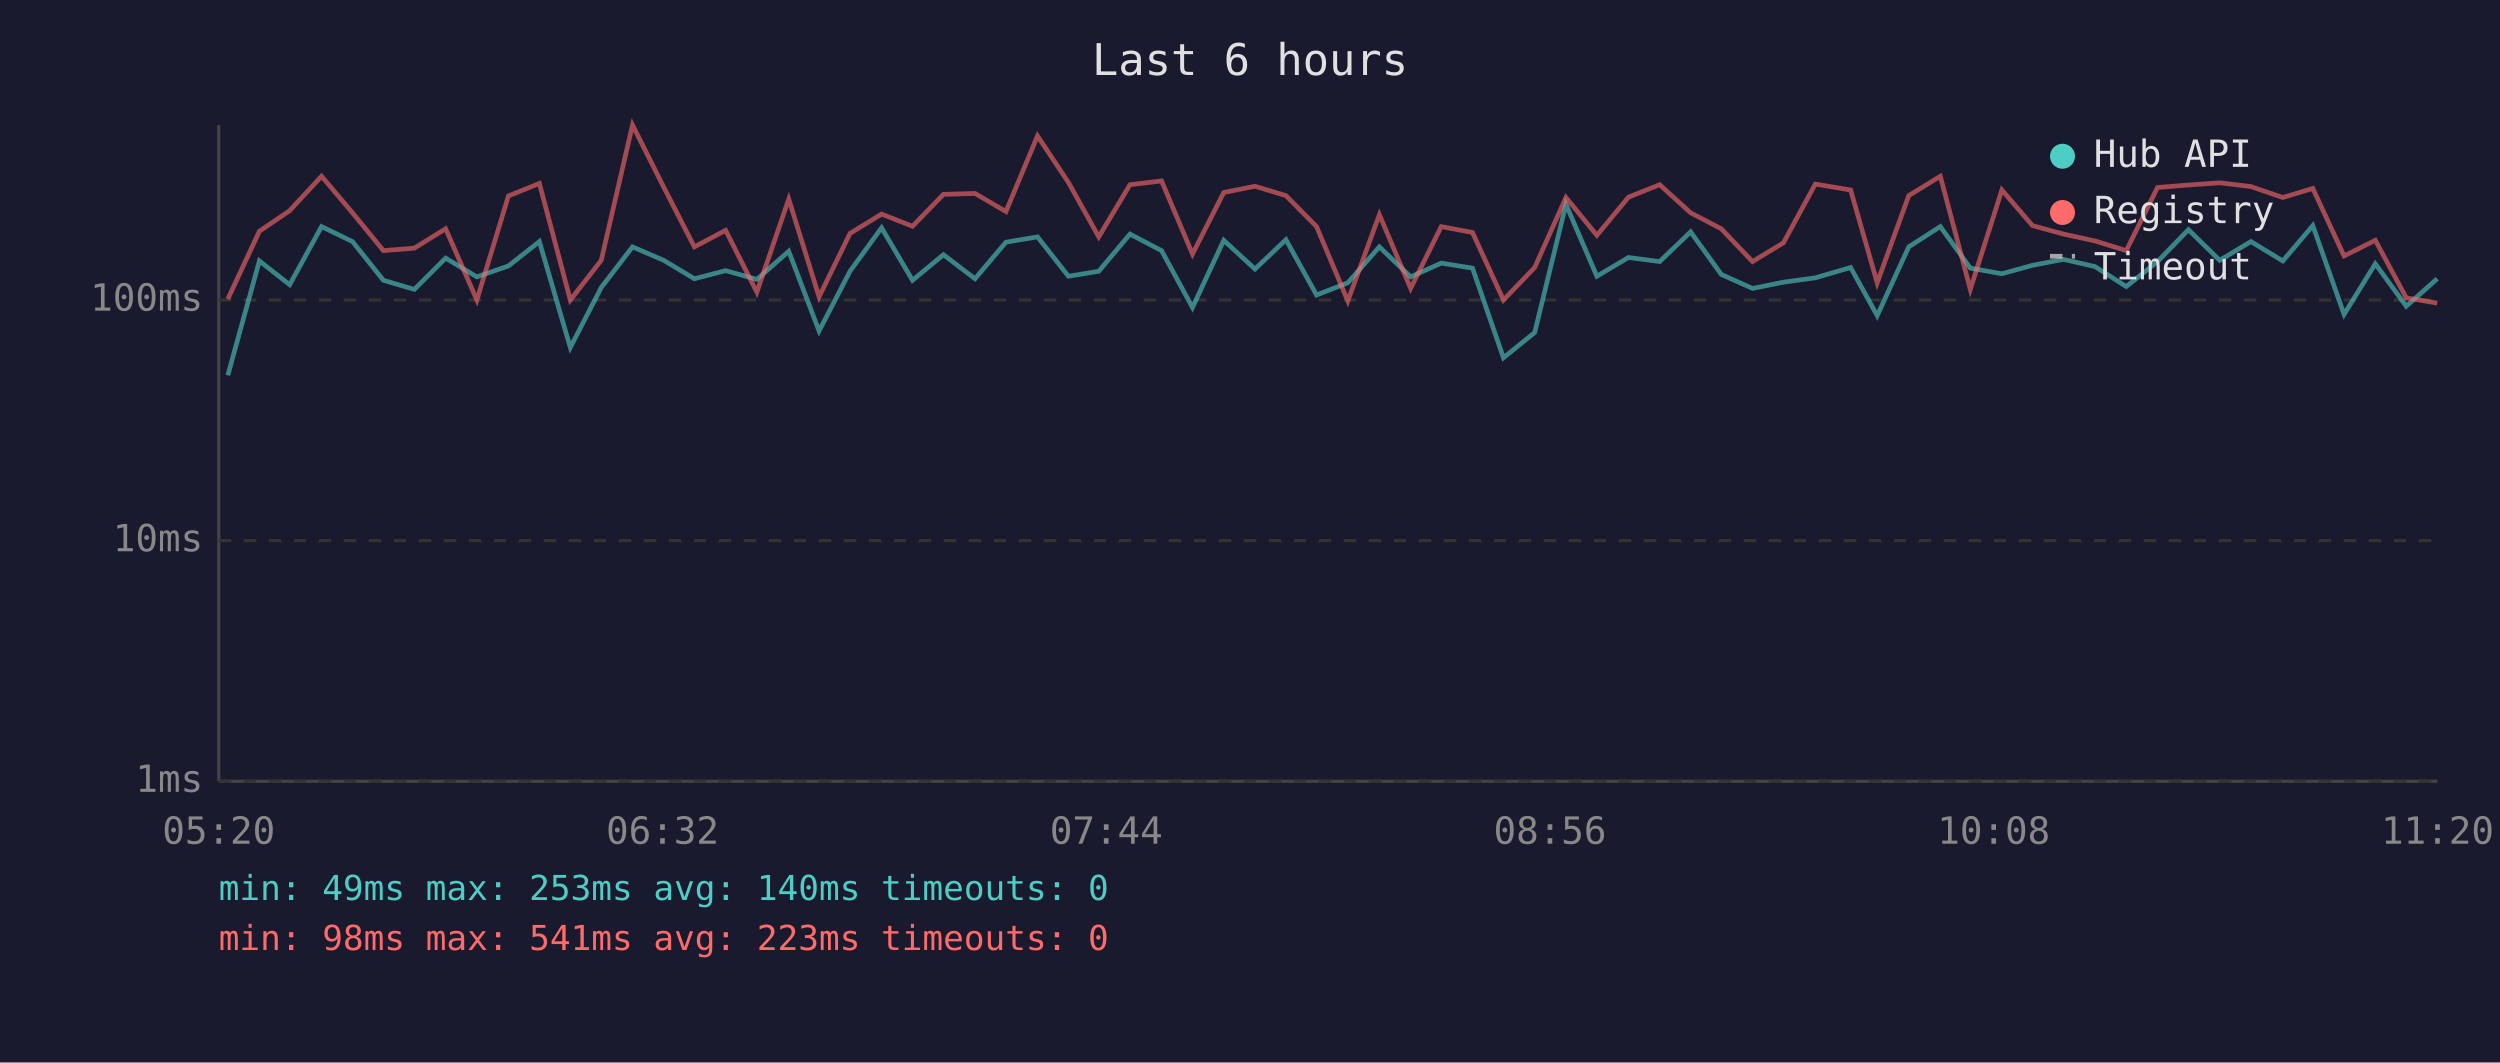
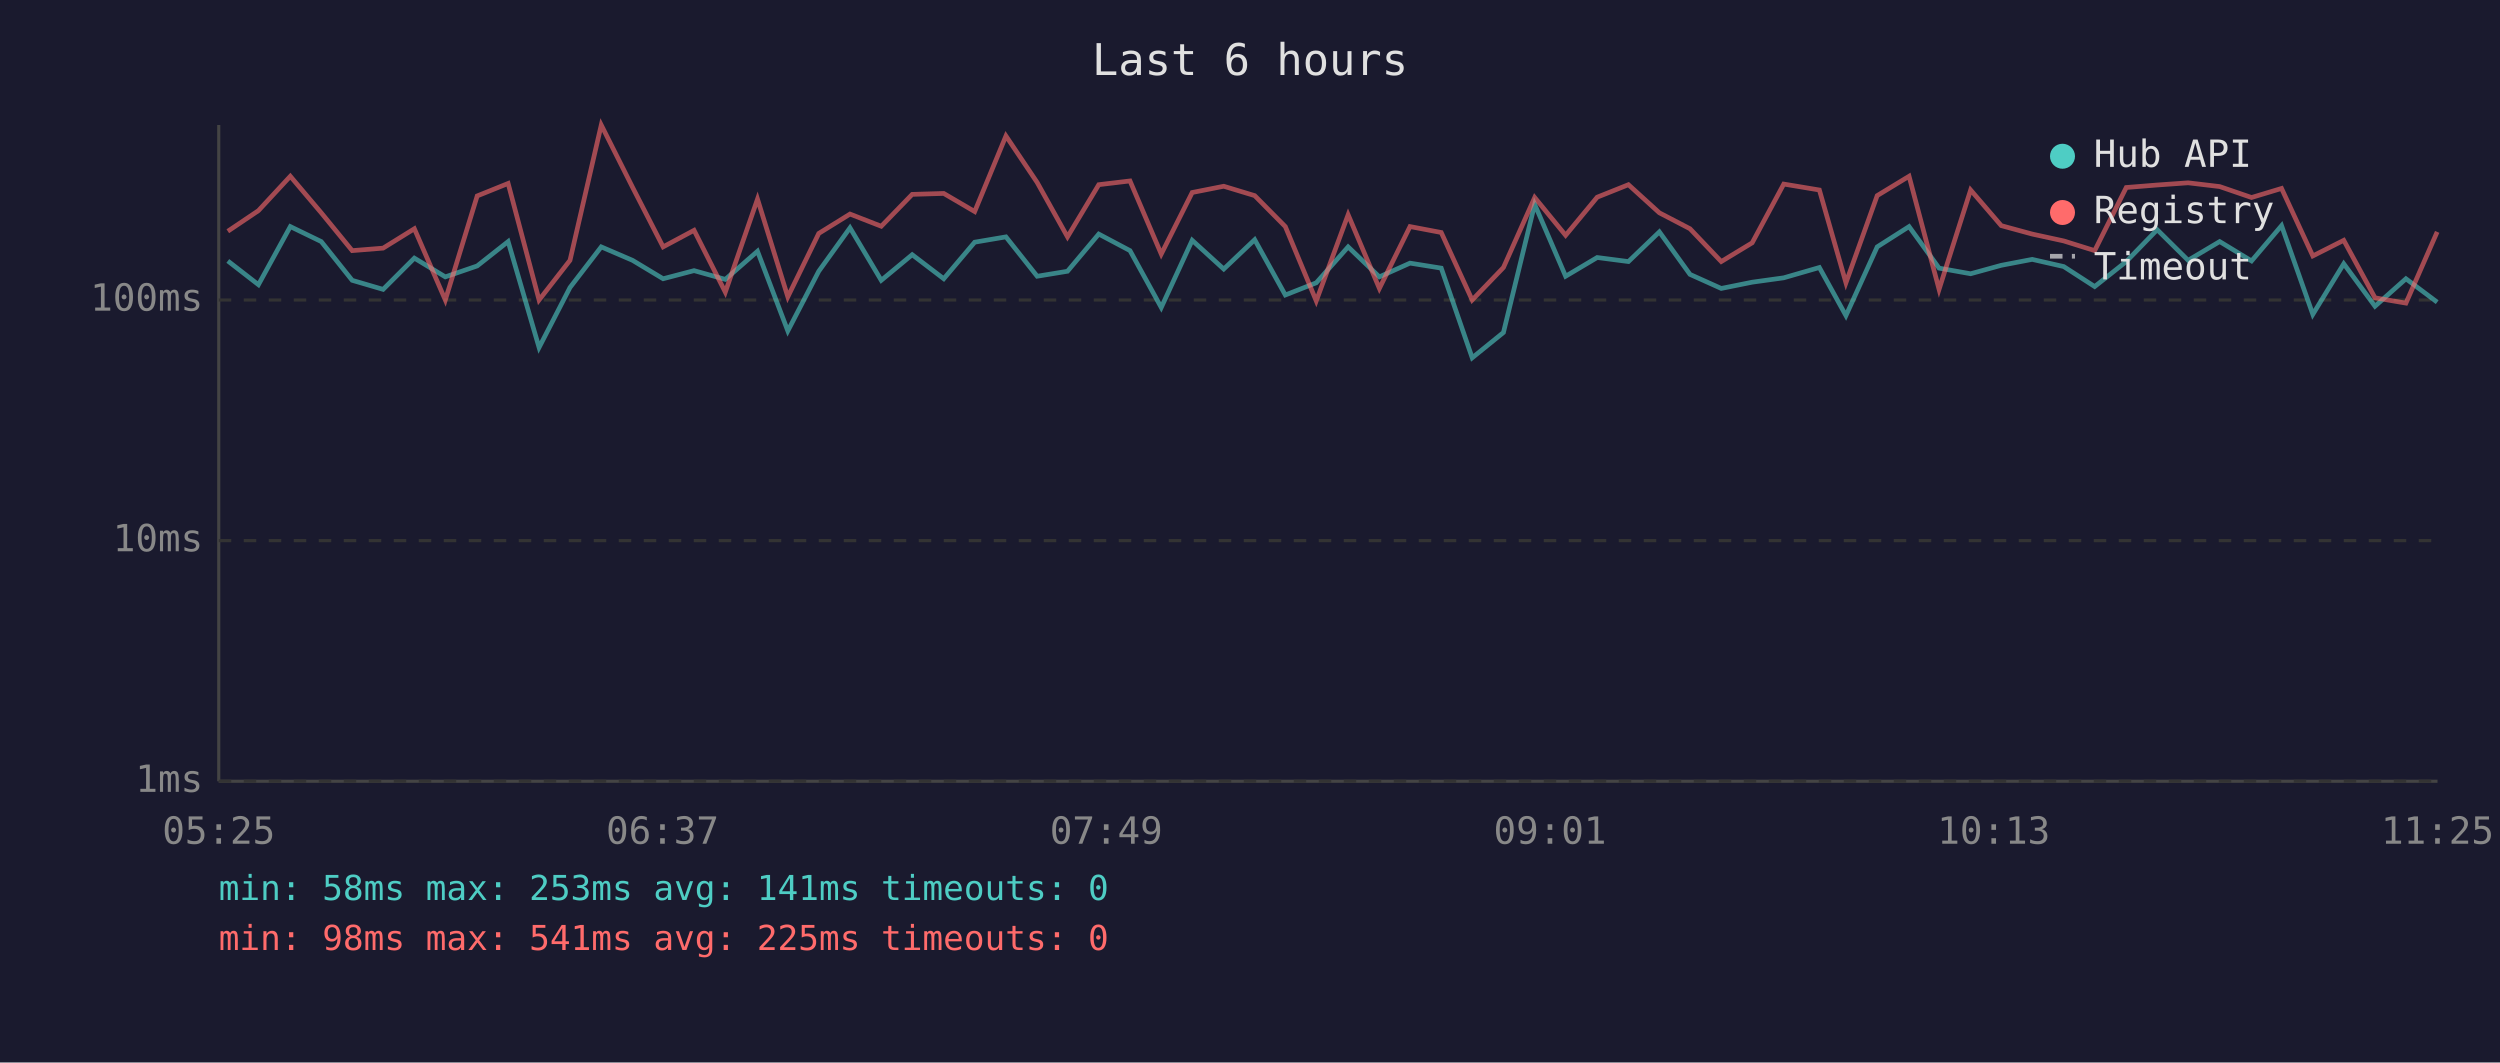
<svg xmlns="http://www.w3.org/2000/svg" viewBox="0 0 800 340" font-family="monospace" font-size="12">
  <rect width="800" height="340" fill="#1a1a2e" />
  <text x="400" y="24" fill="#e0e0e0" font-size="14" text-anchor="middle">Last 6 hours</text>
  <line x1="70" y1="40" x2="70" y2="250" stroke="#444" stroke-width="1" />
  <line x1="70" y1="250" x2="780" y2="250" stroke="#444" stroke-width="1" />
  <line x1="70" y1="250" x2="780" y2="250" stroke="#333" stroke-width="1" stroke-dasharray="4" />
  <text x="65" y="250" fill="#888" text-anchor="end" dominant-baseline="middle">1ms</text>
  <line x1="70" y1="173" x2="780" y2="173" stroke="#333" stroke-width="1" stroke-dasharray="4" />
  <text x="65" y="173" fill="#888" text-anchor="end" dominant-baseline="middle">10ms</text>
  <line x1="70" y1="96" x2="780" y2="96" stroke="#333" stroke-width="1" stroke-dasharray="4" />
  <text x="65" y="96" fill="#888" text-anchor="end" dominant-baseline="middle">100ms</text>
-   <text x="70" y="270" fill="#888" text-anchor="middle">05:20</text>
-   <text x="212" y="270" fill="#888" text-anchor="middle">06:32</text>
-   <text x="354" y="270" fill="#888" text-anchor="middle">07:44</text>
-   <text x="496" y="270" fill="#888" text-anchor="middle">08:56</text>
-   <text x="638" y="270" fill="#888" text-anchor="middle">10:08</text>
-   <text x="780" y="270" fill="#888" text-anchor="middle">11:20</text>
-   <polyline points="72.9,120.1 83.0,83.5 92.7,91.1 102.9,72.5 112.8,77.3 122.7,89.7 132.6,92.6 142.6,82.6 152.6,88.6 162.7,85.1 172.6,77.3 182.5,111.2 192.4,92.0 202.4,79.0 212.4,83.3 222.2,89.2 232.2,86.6 242.2,89.4 252.4,80.4 262.1,105.9 272.0,86.8 282.1,72.9 292.0,89.7 301.9,81.5 312.0,89.2 321.9,77.5 332.0,75.8 341.9,88.4 351.6,86.8 361.6,74.9 371.7,80.2 381.6,98.4 391.6,76.9 401.6,86.1 411.5,76.7 421.3,94.4 431.3,90.5 441.4,79.0 451.4,88.6 461.2,84.2 471.2,85.8 481.1,114.5 491.1,106.4 501.1,65.4 511.0,88.4 521.1,82.4 531.1,83.7 541.0,74.2 550.8,87.8 560.8,92.3 570.7,90.3 580.9,88.9 592.2,85.6 600.7,101.0 610.8,79.0 620.9,72.5 630.5,85.8 640.6,87.6 650.4,84.9 660.3,83.0 670.4,85.3 680.4,91.7 690.4,83.7 700.3,73.5 710.3,83.3 720.3,77.3 730.5,83.5 740.1,72.2 750.1,100.6 760.1,84.4 770.0,98.0 779.9,89.2" fill="none" stroke="#4ecdc4" stroke-width="1.5" opacity="0.6" />
-   <polyline points="72.9,95.7 83.0,74.0 92.7,67.4 102.9,56.4 112.8,68.1 122.7,80.2 132.6,79.4 142.6,73.2 152.6,96.0 162.7,62.7 172.6,58.7 182.5,96.0 192.4,83.3 202.4,40.0 212.4,59.9 222.2,79.0 232.2,73.7 242.2,93.5 252.4,63.7 262.1,95.0 272.0,74.7 282.1,68.5 292.0,72.4 301.9,62.2 312.0,61.9 321.9,67.7 332.0,43.5 341.9,58.4 351.6,75.8 361.6,59.1 371.7,57.9 381.6,81.3 391.6,61.6 401.6,59.6 411.5,62.6 421.3,72.5 431.3,96.3 441.4,68.7 451.4,92.3 461.2,72.5 471.2,74.4 481.1,96.0 491.1,85.6 501.1,63.2 511.0,75.3 521.1,63.1 531.1,59.1 541.0,68.1 550.8,73.2 560.8,83.7 570.7,77.7 580.9,58.9 592.2,60.8 600.7,90.5 610.8,62.6 620.9,56.4 630.5,92.6 640.6,60.8 650.4,72.2 660.3,74.9 670.4,77.1 680.4,80.2 690.4,60.0 700.3,59.2 710.3,58.5 720.3,59.7 730.5,63.2 740.1,60.3 750.1,81.9 760.1,76.9 770.0,95.3 779.9,97.0" fill="none" stroke="#ff6b6b" stroke-width="1.5" opacity="0.6" />
+   <text x="70" y="270" fill="#888" text-anchor="middle">05:25</text>
+   <text x="212" y="270" fill="#888" text-anchor="middle">06:37</text>
+   <text x="354" y="270" fill="#888" text-anchor="middle">07:49</text>
+   <text x="496" y="270" fill="#888" text-anchor="middle">09:01</text>
+   <text x="638" y="270" fill="#888" text-anchor="middle">10:13</text>
+   <text x="780" y="270" fill="#888" text-anchor="middle">11:25</text>
+   <polyline points="72.9,83.5 82.7,91.1 92.9,72.5 102.8,77.3 112.7,89.7 122.6,92.6 132.6,82.6 142.5,88.6 152.7,85.1 162.6,77.3 172.5,111.2 182.4,92.0 192.4,79.0 202.4,83.3 212.2,89.2 222.1,86.6 232.1,89.4 242.4,80.4 252.1,105.9 262.0,86.8 272.0,72.9 282.0,89.7 291.9,81.5 302.0,89.2 311.9,77.5 321.9,75.8 331.9,88.4 341.6,86.8 351.6,74.9 361.6,80.2 371.6,98.4 381.5,76.9 391.6,86.1 401.5,76.7 411.3,94.4 421.2,90.5 431.4,79.0 441.4,88.6 451.2,84.2 461.2,85.8 471.1,114.5 481.1,106.4 491.1,65.4 501.0,88.4 511.1,82.4 521.1,83.7 531.0,74.2 540.8,87.8 550.8,92.3 560.7,90.3 570.8,88.9 582.2,85.6 590.7,101.0 600.7,79.0 610.9,72.5 620.5,85.8 630.6,87.6 640.4,84.9 650.3,83.0 660.4,85.3 670.3,91.7 680.4,83.7 690.3,73.5 700.2,83.3 710.3,77.3 720.5,83.5 730.1,72.2 740.1,100.6 750.0,84.4 760.0,98.0 769.9,89.2 779.9,96.7" fill="none" stroke="#4ecdc4" stroke-width="1.5" opacity="0.6" />
+   <polyline points="72.9,74.0 82.7,67.4 92.9,56.4 102.8,68.1 112.7,80.2 122.6,79.4 132.6,73.2 142.5,96.0 152.7,62.7 162.6,58.7 172.5,96.0 182.4,83.3 192.4,40.0 202.4,59.9 212.2,79.0 222.1,73.7 232.1,93.5 242.4,63.7 252.1,95.0 262.0,74.7 272.0,68.5 282.0,72.4 291.9,62.2 302.0,61.9 311.9,67.7 321.9,43.5 331.9,58.4 341.6,75.8 351.6,59.1 361.6,57.9 371.6,81.3 381.5,61.6 391.6,59.6 401.5,62.6 411.3,72.5 421.2,96.3 431.4,68.7 441.4,92.3 451.2,72.5 461.2,74.4 471.1,96.0 481.1,85.6 491.1,63.2 501.0,75.3 511.1,63.1 521.1,59.1 531.0,68.1 540.8,73.2 550.8,83.7 560.7,77.7 570.8,58.9 582.2,60.8 590.7,90.5 600.7,62.6 610.9,56.4 620.5,92.6 630.6,60.8 640.4,72.2 650.3,74.9 660.4,77.1 670.3,80.2 680.4,60.0 690.3,59.2 700.2,58.5 710.3,59.7 720.5,63.2 730.1,60.3 740.1,81.9 750.0,76.9 760.0,95.3 769.9,97.0 779.9,74.2" fill="none" stroke="#ff6b6b" stroke-width="1.5" opacity="0.6" />
  <circle cx="660" cy="50" r="4" fill="#4ecdc4" />
  <text x="670" y="50" fill="#e0e0e0" dominant-baseline="middle">Hub API</text>
  <circle cx="660" cy="68" r="4" fill="#ff6b6b" />
  <text x="670" y="68" fill="#e0e0e0" dominant-baseline="middle">Registry</text>
  <line x1="656" y1="82" x2="664" y2="82" stroke="#e0e0e0" stroke-width="1.5" stroke-dasharray="4,3" opacity="0.7" />
  <text x="670" y="86" fill="#e0e0e0" dominant-baseline="middle">Timeout</text>
-   <text x="70" y="288" fill="#4ecdc4" font-size="11">min: 49ms  max: 253ms  avg: 140ms  timeouts: 0</text>
-   <text x="70" y="304" fill="#ff6b6b" font-size="11">min: 98ms  max: 541ms  avg: 223ms  timeouts: 0</text>
+   <text x="70" y="288" fill="#4ecdc4" font-size="11">min: 58ms  max: 253ms  avg: 141ms  timeouts: 0</text>
+   <text x="70" y="304" fill="#ff6b6b" font-size="11">min: 98ms  max: 541ms  avg: 225ms  timeouts: 0</text>
</svg>
